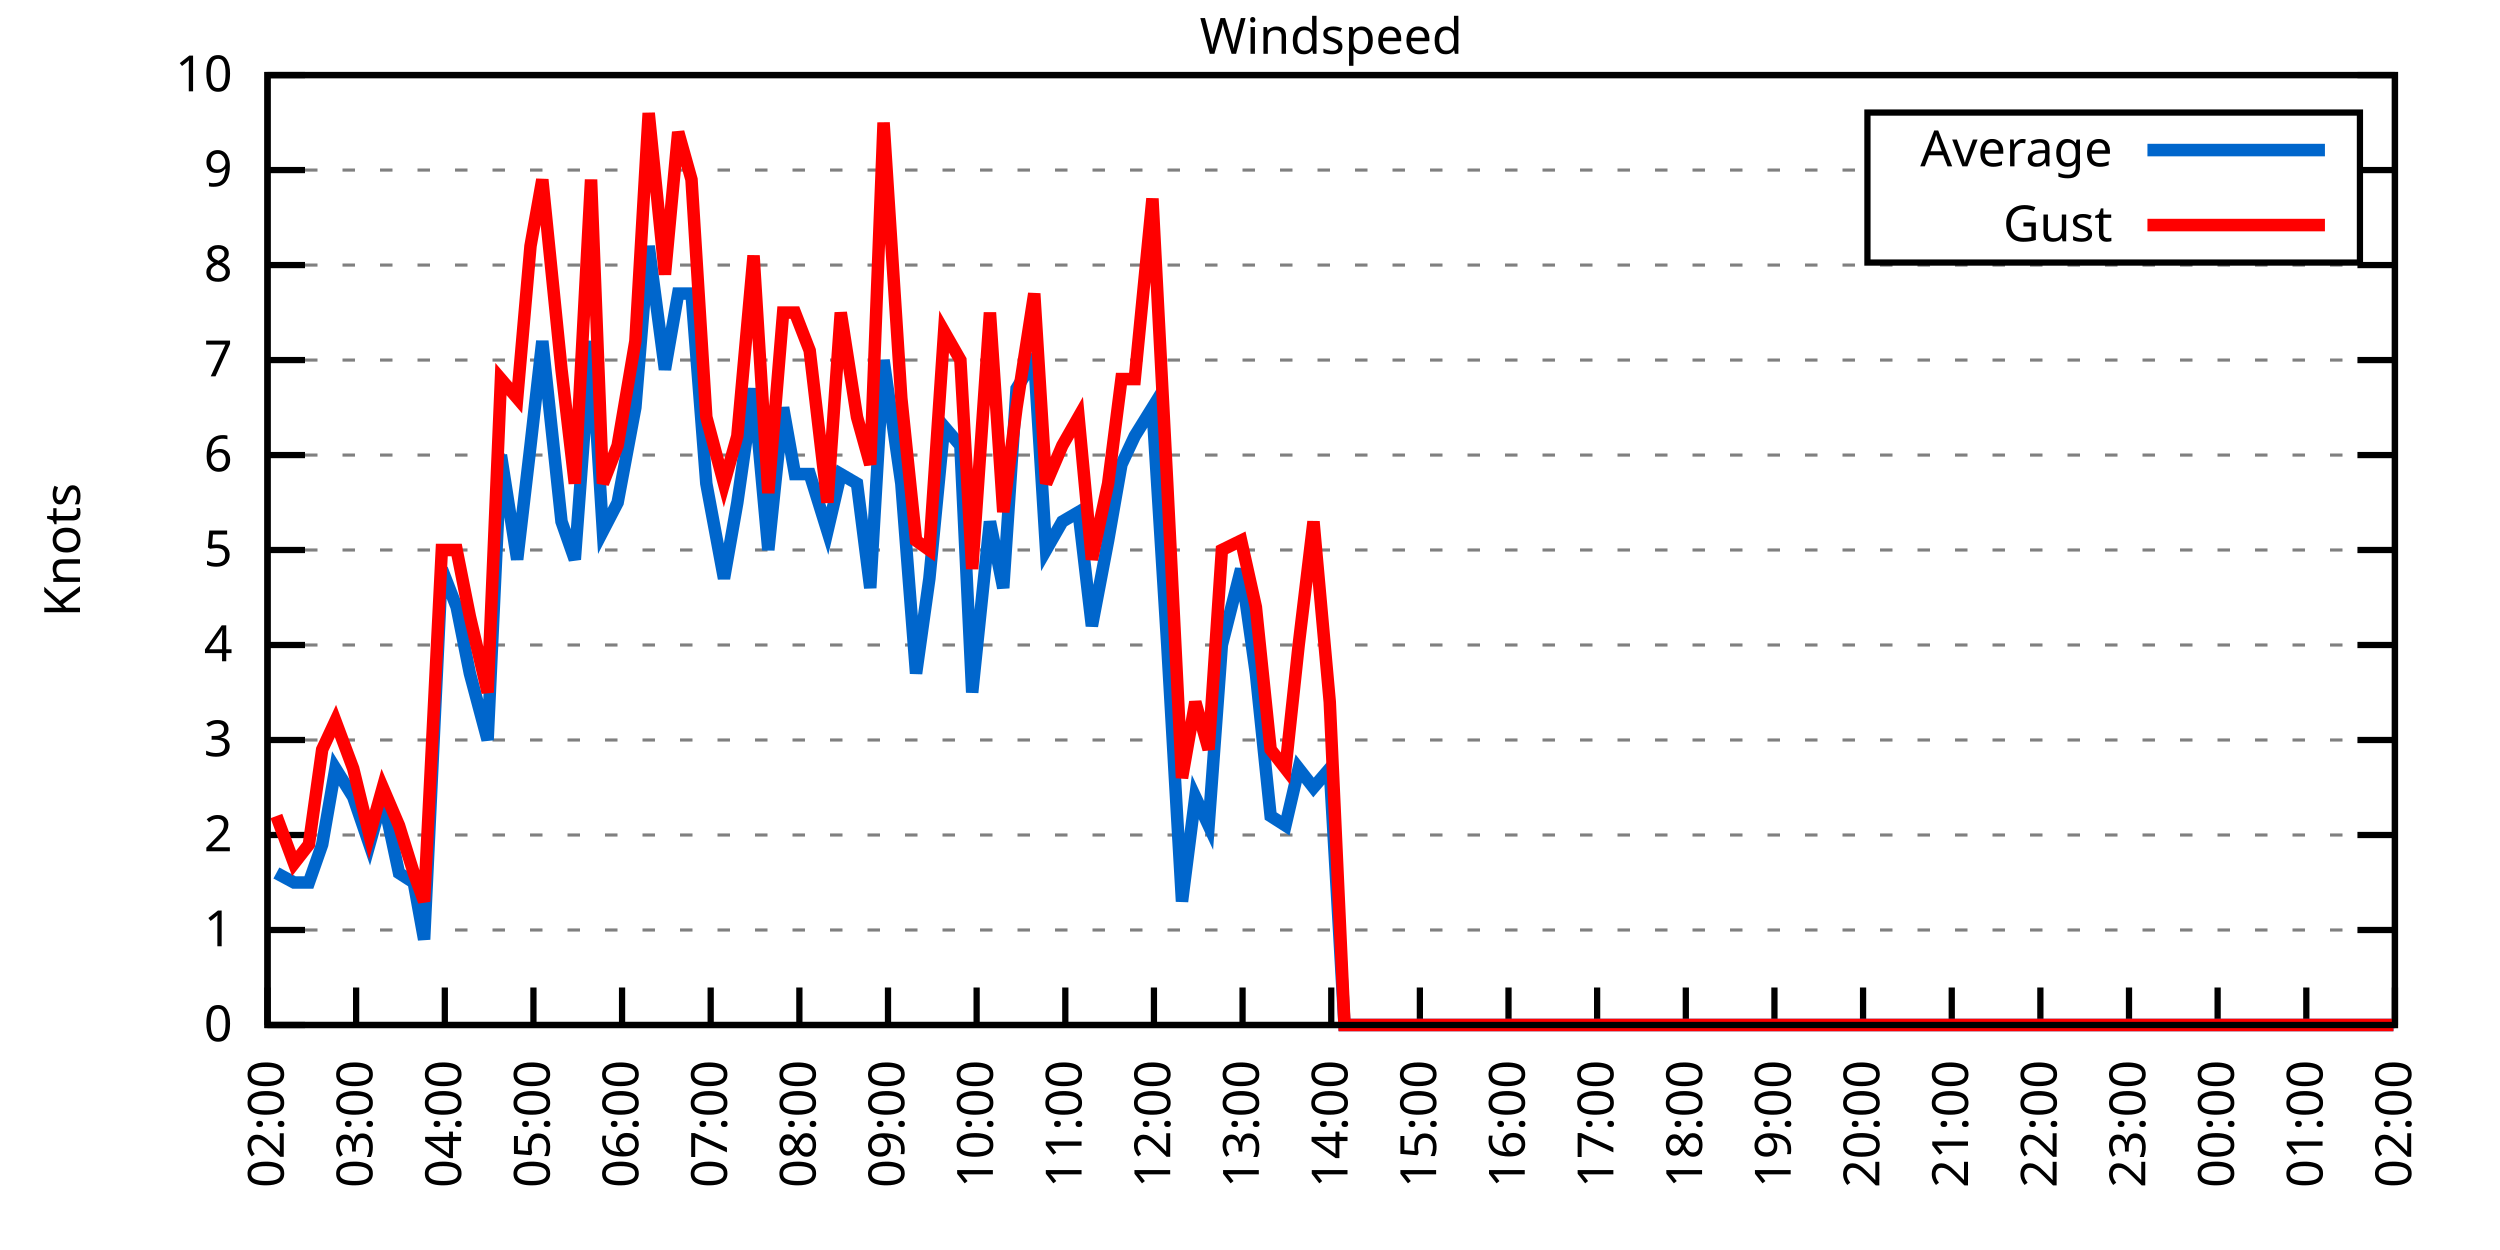
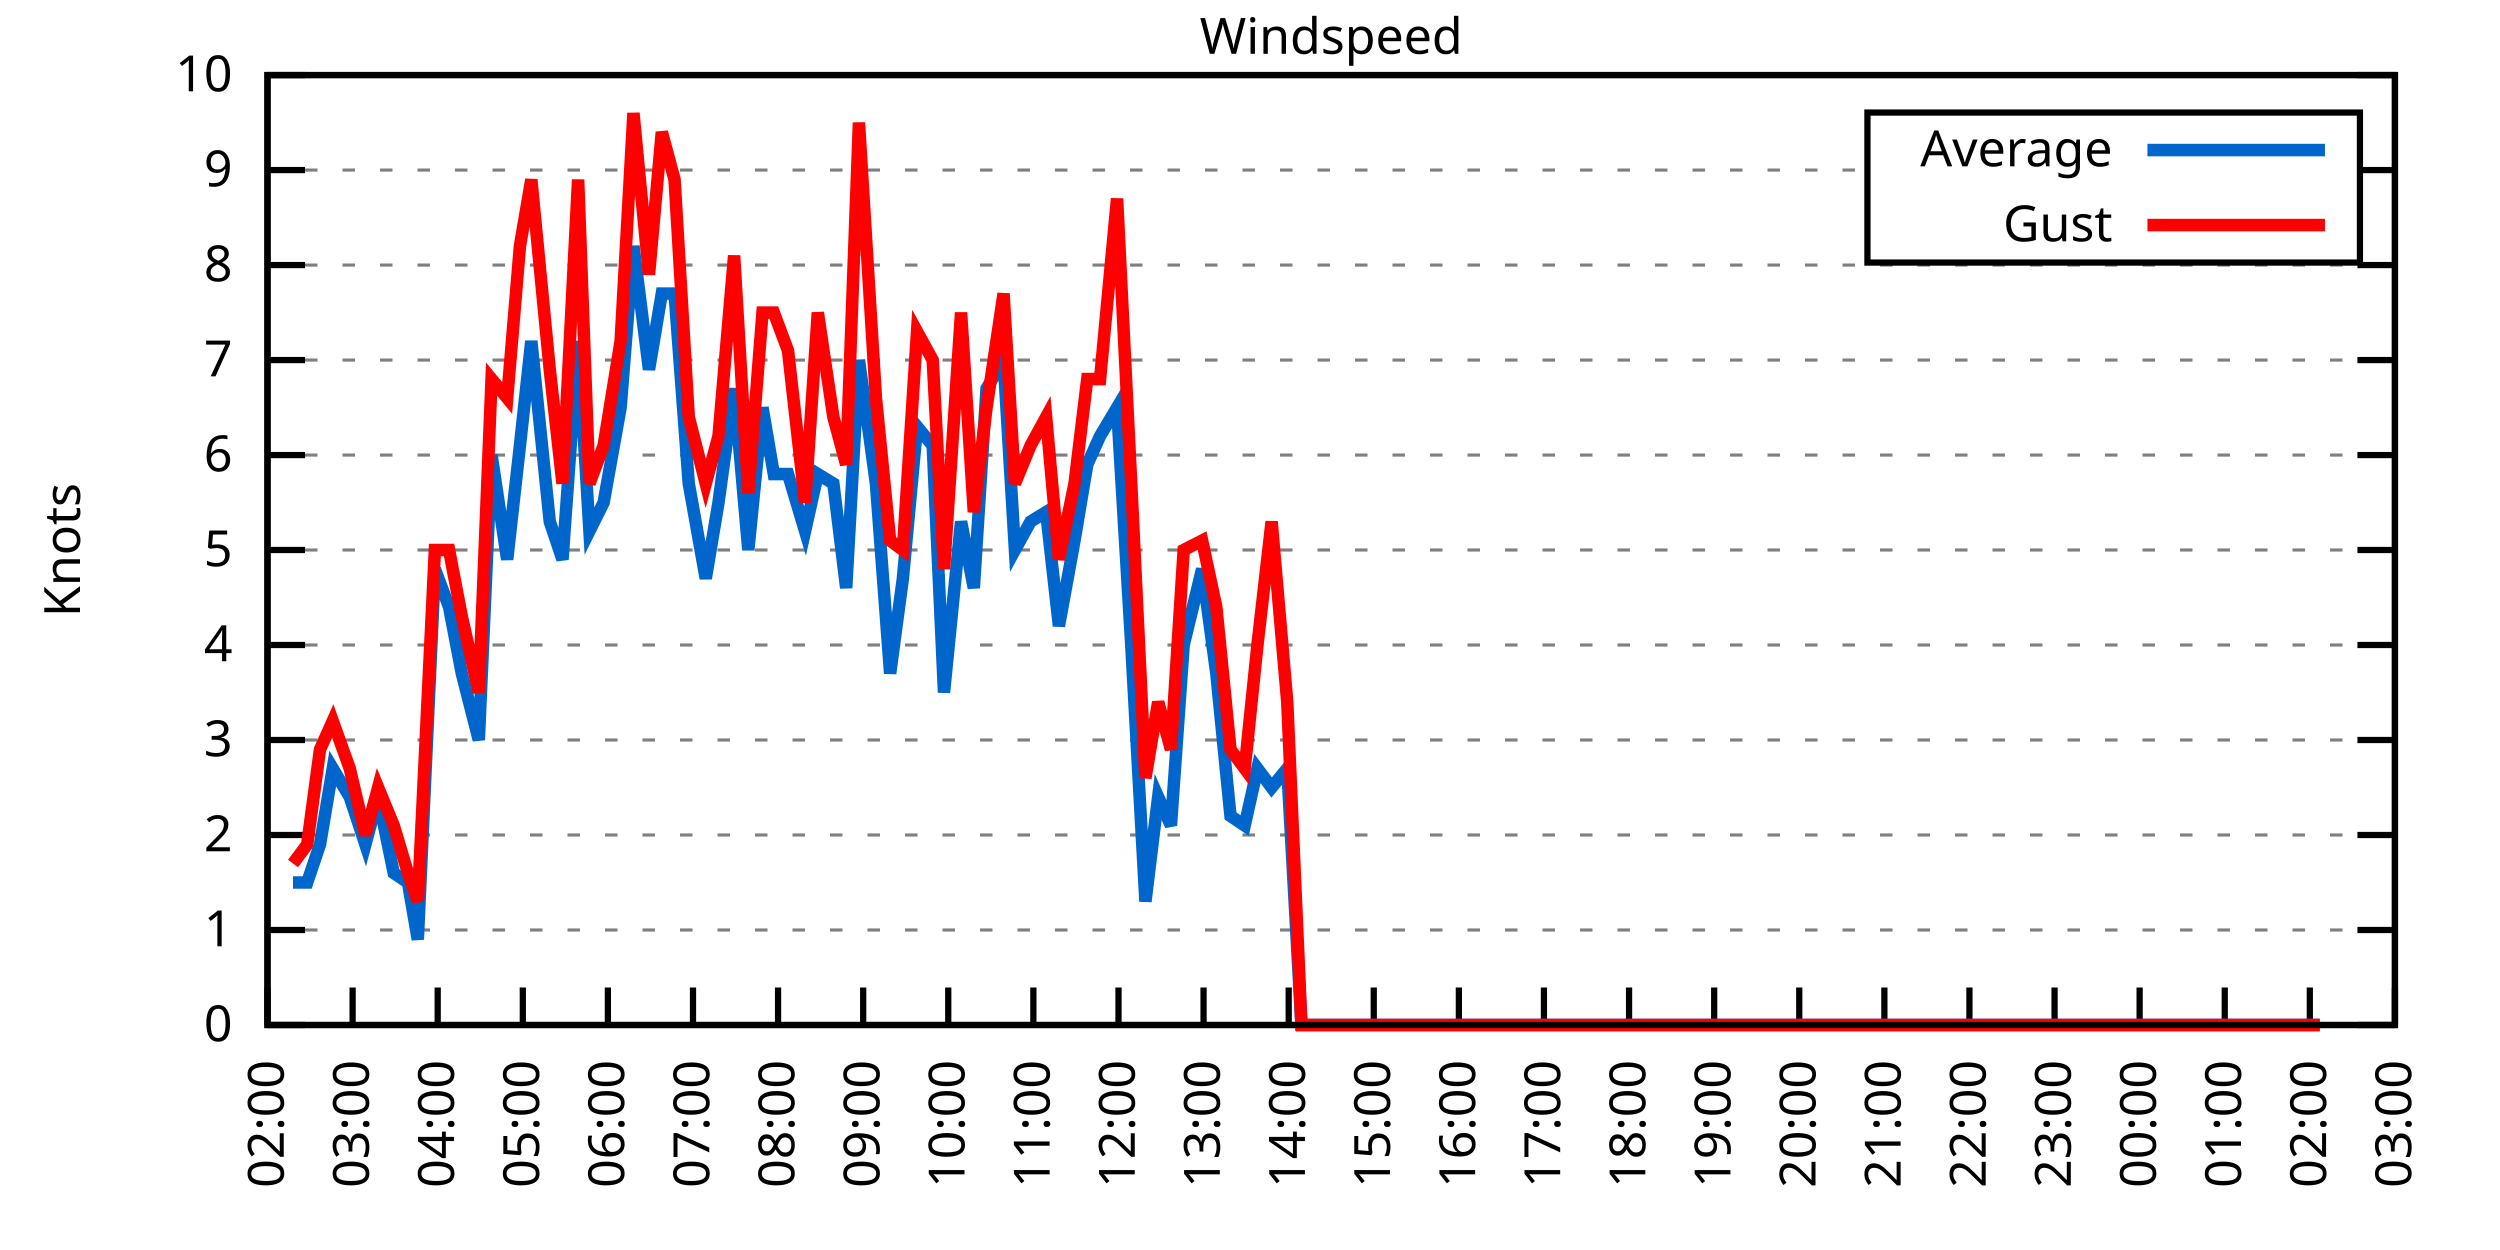
<svg xmlns="http://www.w3.org/2000/svg" xmlns:xlink="http://www.w3.org/1999/xlink" width="400" height="200" viewBox="0 0 400 200">
  <g id="gnuplot_canvas">
    <rect x="0" y="0" width="400" height="200" fill="none" />
    <defs>
      <circle id="gpDot" r="0.5" stroke-width="0.5" stroke="currentColor" />
      <path id="gpPt0" stroke-width="0.333" stroke="currentColor" d="M-1,0 h2 M0,-1 v2" />
      <path id="gpPt1" stroke-width="0.333" stroke="currentColor" d="M-1,-1 L1,1 M1,-1 L-1,1" />
      <path id="gpPt2" stroke-width="0.333" stroke="currentColor" d="M-1,0 L1,0 M0,-1 L0,1 M-1,-1 L1,1 M-1,1 L1,-1" />
      <rect id="gpPt3" stroke-width="0.333" stroke="currentColor" x="-1" y="-1" width="2" height="2" />
      <rect id="gpPt4" stroke-width="0.333" stroke="currentColor" fill="currentColor" x="-1" y="-1" width="2" height="2" />
      <circle id="gpPt5" stroke-width="0.333" stroke="currentColor" cx="0" cy="0" r="1" />
      <use xlink:href="#gpPt5" id="gpPt6" fill="currentColor" stroke="none" />
      <path id="gpPt7" stroke-width="0.333" stroke="currentColor" d="M0,-1.33 L-1.33,0.67 L1.33,0.67 z" />
      <use xlink:href="#gpPt7" id="gpPt8" fill="currentColor" stroke="none" />
      <use xlink:href="#gpPt7" id="gpPt9" stroke="currentColor" transform="rotate(180)" />
      <use xlink:href="#gpPt9" id="gpPt10" fill="currentColor" stroke="none" />
      <use xlink:href="#gpPt3" id="gpPt11" stroke="currentColor" transform="rotate(45)" />
      <use xlink:href="#gpPt11" id="gpPt12" fill="currentColor" stroke="none" />
      <path id="gpPt13" stroke-width="0.333" stroke="currentColor" d="M0,1.330 L1.265,0.411 L0.782,-1.067 L-0.782,-1.076 L-1.265,0.411 z" />
      <use xlink:href="#gpPt13" id="gpPt14" fill="currentColor" stroke="none" />
      <filter id="textbox" filterUnits="objectBoundingBox" x="0" y="0" height="1" width="1">
        <feFlood flood-color="white" flood-opacity="1" result="bgnd" />
        <feComposite in="SourceGraphic" in2="bgnd" operator="atop" />
      </filter>
      <filter id="greybox" filterUnits="objectBoundingBox" x="0" y="0" height="1" width="1">
        <feFlood flood-color="lightgrey" flood-opacity="1" result="grey" />
        <feComposite in="SourceGraphic" in2="grey" operator="atop" />
      </filter>
    </defs>
    <g fill="none" color="white" stroke="currentColor" stroke-width="1.00" stroke-linecap="butt" stroke-linejoin="miter">
</g>
    <g fill="none" color="black" stroke="currentColor" stroke-width="1.00" stroke-linecap="butt" stroke-linejoin="miter">
      <g stroke="none" shape-rendering="crispEdges">
        <polygon fill="rgb(255, 255, 255)" points="42.80,164.00 383.18,164.00 383.18,12.02 42.80,12.02 " />
      </g>
    </g>
    <g fill="none" color="black" stroke="currentColor" stroke-width="1.00" stroke-linecap="butt" stroke-linejoin="miter">
</g>
    <g fill="none" color="black" stroke="black" stroke-width="0.50" stroke-linecap="butt" stroke-linejoin="miter">
</g>
    <g fill="none" color="gray" stroke="currentColor" stroke-width="0.50" stroke-linecap="butt" stroke-linejoin="miter">
      <path stroke="gray" stroke-dasharray="2,4" class="gridline" d="M42.80,164.00 L383.19,164.00  " />
    </g>
    <g fill="none" color="gray" stroke="gray" stroke-width="1.00" stroke-linecap="butt" stroke-linejoin="miter">
</g>
    <g fill="none" color="black" stroke="currentColor" stroke-width="1.00" stroke-linecap="butt" stroke-linejoin="miter">
      <path stroke="black" d="M42.80,164.00 L48.80,164.00 M383.19,164.00 L377.19,164.00  " />
      <g transform="translate(37.20,166.60)" stroke="none" fill="black" font-family="Sans" font-size="8.00" text-anchor="end">
        <text>
          <tspan font-family="Sans"> 0</tspan>
        </text>
      </g>
    </g>
    <g fill="none" color="black" stroke="currentColor" stroke-width="1.00" stroke-linecap="butt" stroke-linejoin="miter">
</g>
    <g fill="none" color="black" stroke="black" stroke-width="0.50" stroke-linecap="butt" stroke-linejoin="miter">
</g>
    <g fill="none" color="gray" stroke="currentColor" stroke-width="0.50" stroke-linecap="butt" stroke-linejoin="miter">
      <path stroke="gray" stroke-dasharray="2,4" class="gridline" d="M42.80,148.80 L383.19,148.80  " />
    </g>
    <g fill="none" color="gray" stroke="gray" stroke-width="1.00" stroke-linecap="butt" stroke-linejoin="miter">
</g>
    <g fill="none" color="black" stroke="currentColor" stroke-width="1.00" stroke-linecap="butt" stroke-linejoin="miter">
      <path stroke="black" d="M42.80,148.80 L48.80,148.80 M383.19,148.80 L377.19,148.80  " />
      <g transform="translate(37.20,151.40)" stroke="none" fill="black" font-family="Sans" font-size="8.00" text-anchor="end">
        <text>
          <tspan font-family="Sans"> 1</tspan>
        </text>
      </g>
    </g>
    <g fill="none" color="black" stroke="currentColor" stroke-width="1.00" stroke-linecap="butt" stroke-linejoin="miter">
</g>
    <g fill="none" color="black" stroke="black" stroke-width="0.50" stroke-linecap="butt" stroke-linejoin="miter">
</g>
    <g fill="none" color="gray" stroke="currentColor" stroke-width="0.50" stroke-linecap="butt" stroke-linejoin="miter">
      <path stroke="gray" stroke-dasharray="2,4" class="gridline" d="M42.80,133.60 L383.19,133.60  " />
    </g>
    <g fill="none" color="gray" stroke="gray" stroke-width="1.00" stroke-linecap="butt" stroke-linejoin="miter">
</g>
    <g fill="none" color="black" stroke="currentColor" stroke-width="1.00" stroke-linecap="butt" stroke-linejoin="miter">
      <path stroke="black" d="M42.80,133.60 L48.80,133.60 M383.19,133.60 L377.19,133.60  " />
      <g transform="translate(37.20,136.20)" stroke="none" fill="black" font-family="Sans" font-size="8.00" text-anchor="end">
        <text>
          <tspan font-family="Sans"> 2</tspan>
        </text>
      </g>
    </g>
    <g fill="none" color="black" stroke="currentColor" stroke-width="1.00" stroke-linecap="butt" stroke-linejoin="miter">
</g>
    <g fill="none" color="black" stroke="black" stroke-width="0.50" stroke-linecap="butt" stroke-linejoin="miter">
</g>
    <g fill="none" color="gray" stroke="currentColor" stroke-width="0.50" stroke-linecap="butt" stroke-linejoin="miter">
      <path stroke="gray" stroke-dasharray="2,4" class="gridline" d="M42.80,118.40 L383.19,118.40  " />
    </g>
    <g fill="none" color="gray" stroke="gray" stroke-width="1.00" stroke-linecap="butt" stroke-linejoin="miter">
</g>
    <g fill="none" color="black" stroke="currentColor" stroke-width="1.00" stroke-linecap="butt" stroke-linejoin="miter">
      <path stroke="black" d="M42.80,118.40 L48.80,118.40 M383.19,118.40 L377.19,118.40  " />
      <g transform="translate(37.20,121.00)" stroke="none" fill="black" font-family="Sans" font-size="8.00" text-anchor="end">
        <text>
          <tspan font-family="Sans"> 3</tspan>
        </text>
      </g>
    </g>
    <g fill="none" color="black" stroke="currentColor" stroke-width="1.00" stroke-linecap="butt" stroke-linejoin="miter">
</g>
    <g fill="none" color="black" stroke="black" stroke-width="0.50" stroke-linecap="butt" stroke-linejoin="miter">
</g>
    <g fill="none" color="gray" stroke="currentColor" stroke-width="0.50" stroke-linecap="butt" stroke-linejoin="miter">
      <path stroke="gray" stroke-dasharray="2,4" class="gridline" d="M42.80,103.20 L383.19,103.20  " />
    </g>
    <g fill="none" color="gray" stroke="gray" stroke-width="1.00" stroke-linecap="butt" stroke-linejoin="miter">
</g>
    <g fill="none" color="black" stroke="currentColor" stroke-width="1.00" stroke-linecap="butt" stroke-linejoin="miter">
      <path stroke="black" d="M42.80,103.20 L48.80,103.20 M383.19,103.20 L377.19,103.20  " />
      <g transform="translate(37.20,105.80)" stroke="none" fill="black" font-family="Sans" font-size="8.00" text-anchor="end">
        <text>
          <tspan font-family="Sans"> 4</tspan>
        </text>
      </g>
    </g>
    <g fill="none" color="black" stroke="currentColor" stroke-width="1.00" stroke-linecap="butt" stroke-linejoin="miter">
</g>
    <g fill="none" color="black" stroke="black" stroke-width="0.50" stroke-linecap="butt" stroke-linejoin="miter">
</g>
    <g fill="none" color="gray" stroke="currentColor" stroke-width="0.50" stroke-linecap="butt" stroke-linejoin="miter">
      <path stroke="gray" stroke-dasharray="2,4" class="gridline" d="M42.80,88.00 L383.19,88.00  " />
    </g>
    <g fill="none" color="gray" stroke="gray" stroke-width="1.00" stroke-linecap="butt" stroke-linejoin="miter">
</g>
    <g fill="none" color="black" stroke="currentColor" stroke-width="1.00" stroke-linecap="butt" stroke-linejoin="miter">
      <path stroke="black" d="M42.80,88.00 L48.80,88.00 M383.19,88.00 L377.19,88.00  " />
      <g transform="translate(37.20,90.60)" stroke="none" fill="black" font-family="Sans" font-size="8.00" text-anchor="end">
        <text>
          <tspan font-family="Sans"> 5</tspan>
        </text>
      </g>
    </g>
    <g fill="none" color="black" stroke="currentColor" stroke-width="1.00" stroke-linecap="butt" stroke-linejoin="miter">
</g>
    <g fill="none" color="black" stroke="black" stroke-width="0.50" stroke-linecap="butt" stroke-linejoin="miter">
</g>
    <g fill="none" color="gray" stroke="currentColor" stroke-width="0.50" stroke-linecap="butt" stroke-linejoin="miter">
      <path stroke="gray" stroke-dasharray="2,4" class="gridline" d="M42.80,72.81 L383.19,72.81  " />
    </g>
    <g fill="none" color="gray" stroke="gray" stroke-width="1.00" stroke-linecap="butt" stroke-linejoin="miter">
</g>
    <g fill="none" color="black" stroke="currentColor" stroke-width="1.00" stroke-linecap="butt" stroke-linejoin="miter">
      <path stroke="black" d="M42.80,72.81 L48.80,72.81 M383.19,72.81 L377.19,72.81  " />
      <g transform="translate(37.20,75.41)" stroke="none" fill="black" font-family="Sans" font-size="8.00" text-anchor="end">
        <text>
          <tspan font-family="Sans"> 6</tspan>
        </text>
      </g>
    </g>
    <g fill="none" color="black" stroke="currentColor" stroke-width="1.00" stroke-linecap="butt" stroke-linejoin="miter">
</g>
    <g fill="none" color="black" stroke="black" stroke-width="0.50" stroke-linecap="butt" stroke-linejoin="miter">
</g>
    <g fill="none" color="gray" stroke="currentColor" stroke-width="0.50" stroke-linecap="butt" stroke-linejoin="miter">
      <path stroke="gray" stroke-dasharray="2,4" class="gridline" d="M42.80,57.61 L383.19,57.61  " />
    </g>
    <g fill="none" color="gray" stroke="gray" stroke-width="1.00" stroke-linecap="butt" stroke-linejoin="miter">
</g>
    <g fill="none" color="black" stroke="currentColor" stroke-width="1.00" stroke-linecap="butt" stroke-linejoin="miter">
      <path stroke="black" d="M42.80,57.61 L48.80,57.61 M383.19,57.61 L377.19,57.61  " />
      <g transform="translate(37.20,60.21)" stroke="none" fill="black" font-family="Sans" font-size="8.00" text-anchor="end">
        <text>
          <tspan font-family="Sans"> 7</tspan>
        </text>
      </g>
    </g>
    <g fill="none" color="black" stroke="currentColor" stroke-width="1.00" stroke-linecap="butt" stroke-linejoin="miter">
</g>
    <g fill="none" color="black" stroke="black" stroke-width="0.50" stroke-linecap="butt" stroke-linejoin="miter">
</g>
    <g fill="none" color="gray" stroke="currentColor" stroke-width="0.50" stroke-linecap="butt" stroke-linejoin="miter">
      <path stroke="gray" stroke-dasharray="2,4" class="gridline" d="M42.80,42.41 L383.19,42.41  " />
    </g>
    <g fill="none" color="gray" stroke="gray" stroke-width="1.00" stroke-linecap="butt" stroke-linejoin="miter">
</g>
    <g fill="none" color="black" stroke="currentColor" stroke-width="1.00" stroke-linecap="butt" stroke-linejoin="miter">
      <path stroke="black" d="M42.80,42.41 L48.80,42.41 M383.19,42.41 L377.19,42.41  " />
      <g transform="translate(37.20,45.01)" stroke="none" fill="black" font-family="Sans" font-size="8.00" text-anchor="end">
        <text>
          <tspan font-family="Sans"> 8</tspan>
        </text>
      </g>
    </g>
    <g fill="none" color="black" stroke="currentColor" stroke-width="1.00" stroke-linecap="butt" stroke-linejoin="miter">
</g>
    <g fill="none" color="black" stroke="black" stroke-width="0.50" stroke-linecap="butt" stroke-linejoin="miter">
</g>
    <g fill="none" color="gray" stroke="currentColor" stroke-width="0.50" stroke-linecap="butt" stroke-linejoin="miter">
      <path stroke="gray" stroke-dasharray="2,4" class="gridline" d="M42.80,27.21 L298.79,27.21 M377.59,27.21 L383.19,27.21  " />
    </g>
    <g fill="none" color="gray" stroke="gray" stroke-width="1.00" stroke-linecap="butt" stroke-linejoin="miter">
</g>
    <g fill="none" color="black" stroke="currentColor" stroke-width="1.00" stroke-linecap="butt" stroke-linejoin="miter">
      <path stroke="black" d="M42.80,27.21 L48.80,27.21 M383.19,27.21 L377.19,27.21  " />
      <g transform="translate(37.20,29.81)" stroke="none" fill="black" font-family="Sans" font-size="8.00" text-anchor="end">
        <text>
          <tspan font-family="Sans"> 9</tspan>
        </text>
      </g>
    </g>
    <g fill="none" color="black" stroke="currentColor" stroke-width="1.00" stroke-linecap="butt" stroke-linejoin="miter">
</g>
    <g fill="none" color="black" stroke="black" stroke-width="0.50" stroke-linecap="butt" stroke-linejoin="miter">
</g>
    <g fill="none" color="gray" stroke="currentColor" stroke-width="0.50" stroke-linecap="butt" stroke-linejoin="miter">
      <path stroke="gray" stroke-dasharray="2,4" class="gridline" d="M42.80,12.01 L383.19,12.01  " />
    </g>
    <g fill="none" color="gray" stroke="gray" stroke-width="1.00" stroke-linecap="butt" stroke-linejoin="miter">
</g>
    <g fill="none" color="black" stroke="currentColor" stroke-width="1.00" stroke-linecap="butt" stroke-linejoin="miter">
      <path stroke="black" d="M42.80,12.01 L48.80,12.01 M383.19,12.01 L377.19,12.01  " />
      <g transform="translate(37.20,14.61)" stroke="none" fill="black" font-family="Sans" font-size="8.00" text-anchor="end">
        <text>
          <tspan font-family="Sans"> 10</tspan>
        </text>
      </g>
    </g>
    <g fill="none" color="black" stroke="currentColor" stroke-width="1.00" stroke-linecap="butt" stroke-linejoin="miter">
      <path stroke="black" d="M42.80,164.00 L42.80,158.00  " />
      <g transform="translate(45.40,169.60) rotate(270.00)" stroke="none" fill="black" font-family="Sans" font-size="8.00" text-anchor="end">
        <text>
          <tspan font-family="Sans">02:00</tspan>
        </text>
      </g>
    </g>
    <g fill="none" color="black" stroke="currentColor" stroke-width="1.00" stroke-linecap="butt" stroke-linejoin="miter">
-       <path stroke="black" d="M56.98,164.00 L56.98,158.00  " />
-       <g transform="translate(59.58,169.60) rotate(270.00)" stroke="none" fill="black" font-family="Sans" font-size="8.00" text-anchor="end">
+       <path stroke="black" d="M56.42,164.00 L56.42,158.00  " />
+       <g transform="translate(59.02,169.60) rotate(270.00)" stroke="none" fill="black" font-family="Sans" font-size="8.00" text-anchor="end">
        <text>
          <tspan font-family="Sans">03:00</tspan>
        </text>
      </g>
    </g>
    <g fill="none" color="black" stroke="currentColor" stroke-width="1.00" stroke-linecap="butt" stroke-linejoin="miter">
-       <path stroke="black" d="M71.17,164.00 L71.17,158.00  " />
-       <g transform="translate(73.77,169.60) rotate(270.00)" stroke="none" fill="black" font-family="Sans" font-size="8.00" text-anchor="end">
+       <path stroke="black" d="M70.03,164.00 L70.03,158.00  " />
+       <g transform="translate(72.63,169.60) rotate(270.00)" stroke="none" fill="black" font-family="Sans" font-size="8.00" text-anchor="end">
        <text>
          <tspan font-family="Sans">04:00</tspan>
        </text>
      </g>
    </g>
    <g fill="none" color="black" stroke="currentColor" stroke-width="1.00" stroke-linecap="butt" stroke-linejoin="miter">
-       <path stroke="black" d="M85.35,164.00 L85.35,158.00  " />
-       <g transform="translate(87.95,169.60) rotate(270.00)" stroke="none" fill="black" font-family="Sans" font-size="8.00" text-anchor="end">
+       <path stroke="black" d="M83.65,164.00 L83.65,158.00  " />
+       <g transform="translate(86.25,169.60) rotate(270.00)" stroke="none" fill="black" font-family="Sans" font-size="8.00" text-anchor="end">
        <text>
          <tspan font-family="Sans">05:00</tspan>
        </text>
      </g>
    </g>
    <g fill="none" color="black" stroke="currentColor" stroke-width="1.00" stroke-linecap="butt" stroke-linejoin="miter">
-       <path stroke="black" d="M99.53,164.00 L99.53,158.00  " />
-       <g transform="translate(102.13,169.60) rotate(270.00)" stroke="none" fill="black" font-family="Sans" font-size="8.00" text-anchor="end">
+       <path stroke="black" d="M97.26,164.00 L97.26,158.00  " />
+       <g transform="translate(99.86,169.60) rotate(270.00)" stroke="none" fill="black" font-family="Sans" font-size="8.00" text-anchor="end">
        <text>
          <tspan font-family="Sans">06:00</tspan>
        </text>
      </g>
    </g>
    <g fill="none" color="black" stroke="currentColor" stroke-width="1.00" stroke-linecap="butt" stroke-linejoin="miter">
-       <path stroke="black" d="M113.71,164.00 L113.71,158.00  " />
-       <g transform="translate(116.31,169.60) rotate(270.00)" stroke="none" fill="black" font-family="Sans" font-size="8.00" text-anchor="end">
+       <path stroke="black" d="M110.88,164.00 L110.88,158.00  " />
+       <g transform="translate(113.48,169.60) rotate(270.00)" stroke="none" fill="black" font-family="Sans" font-size="8.00" text-anchor="end">
        <text>
          <tspan font-family="Sans">07:00</tspan>
        </text>
      </g>
    </g>
    <g fill="none" color="black" stroke="currentColor" stroke-width="1.00" stroke-linecap="butt" stroke-linejoin="miter">
-       <path stroke="black" d="M127.90,164.00 L127.90,158.00  " />
-       <g transform="translate(130.50,169.60) rotate(270.00)" stroke="none" fill="black" font-family="Sans" font-size="8.00" text-anchor="end">
+       <path stroke="black" d="M124.49,164.00 L124.49,158.00  " />
+       <g transform="translate(127.09,169.60) rotate(270.00)" stroke="none" fill="black" font-family="Sans" font-size="8.00" text-anchor="end">
        <text>
          <tspan font-family="Sans">08:00</tspan>
        </text>
      </g>
    </g>
    <g fill="none" color="black" stroke="currentColor" stroke-width="1.00" stroke-linecap="butt" stroke-linejoin="miter">
-       <path stroke="black" d="M142.08,164.00 L142.08,158.00  " />
-       <g transform="translate(144.68,169.60) rotate(270.00)" stroke="none" fill="black" font-family="Sans" font-size="8.00" text-anchor="end">
+       <path stroke="black" d="M138.11,164.00 L138.11,158.00  " />
+       <g transform="translate(140.71,169.60) rotate(270.00)" stroke="none" fill="black" font-family="Sans" font-size="8.00" text-anchor="end">
        <text>
          <tspan font-family="Sans">09:00</tspan>
        </text>
      </g>
    </g>
    <g fill="none" color="black" stroke="currentColor" stroke-width="1.00" stroke-linecap="butt" stroke-linejoin="miter">
-       <path stroke="black" d="M156.26,164.00 L156.26,158.00  " />
-       <g transform="translate(158.86,169.60) rotate(270.00)" stroke="none" fill="black" font-family="Sans" font-size="8.00" text-anchor="end">
+       <path stroke="black" d="M151.72,164.00 L151.72,158.00  " />
+       <g transform="translate(154.32,169.60) rotate(270.00)" stroke="none" fill="black" font-family="Sans" font-size="8.00" text-anchor="end">
        <text>
          <tspan font-family="Sans">10:00</tspan>
        </text>
      </g>
    </g>
    <g fill="none" color="black" stroke="currentColor" stroke-width="1.00" stroke-linecap="butt" stroke-linejoin="miter">
-       <path stroke="black" d="M170.45,164.00 L170.45,158.00  " />
-       <g transform="translate(173.05,169.60) rotate(270.00)" stroke="none" fill="black" font-family="Sans" font-size="8.00" text-anchor="end">
+       <path stroke="black" d="M165.34,164.00 L165.34,158.00  " />
+       <g transform="translate(167.94,169.60) rotate(270.00)" stroke="none" fill="black" font-family="Sans" font-size="8.00" text-anchor="end">
        <text>
          <tspan font-family="Sans">11:00</tspan>
        </text>
      </g>
    </g>
    <g fill="none" color="black" stroke="currentColor" stroke-width="1.00" stroke-linecap="butt" stroke-linejoin="miter">
-       <path stroke="black" d="M184.63,164.00 L184.63,158.00  " />
-       <g transform="translate(187.23,169.60) rotate(270.00)" stroke="none" fill="black" font-family="Sans" font-size="8.00" text-anchor="end">
+       <path stroke="black" d="M178.96,164.00 L178.96,158.00  " />
+       <g transform="translate(181.56,169.60) rotate(270.00)" stroke="none" fill="black" font-family="Sans" font-size="8.00" text-anchor="end">
        <text>
          <tspan font-family="Sans">12:00</tspan>
        </text>
      </g>
    </g>
    <g fill="none" color="black" stroke="currentColor" stroke-width="1.00" stroke-linecap="butt" stroke-linejoin="miter">
-       <path stroke="black" d="M198.81,164.00 L198.81,158.00  " />
-       <g transform="translate(201.41,169.60) rotate(270.00)" stroke="none" fill="black" font-family="Sans" font-size="8.00" text-anchor="end">
+       <path stroke="black" d="M192.57,164.00 L192.57,158.00  " />
+       <g transform="translate(195.17,169.60) rotate(270.00)" stroke="none" fill="black" font-family="Sans" font-size="8.00" text-anchor="end">
        <text>
          <tspan font-family="Sans">13:00</tspan>
        </text>
      </g>
    </g>
    <g fill="none" color="black" stroke="currentColor" stroke-width="1.00" stroke-linecap="butt" stroke-linejoin="miter">
-       <path stroke="black" d="M213.00,164.00 L213.00,158.00  " />
-       <g transform="translate(215.60,169.60) rotate(270.00)" stroke="none" fill="black" font-family="Sans" font-size="8.00" text-anchor="end">
+       <path stroke="black" d="M206.19,164.00 L206.19,158.00  " />
+       <g transform="translate(208.79,169.60) rotate(270.00)" stroke="none" fill="black" font-family="Sans" font-size="8.00" text-anchor="end">
        <text>
          <tspan font-family="Sans">14:00</tspan>
        </text>
      </g>
    </g>
    <g fill="none" color="black" stroke="currentColor" stroke-width="1.00" stroke-linecap="butt" stroke-linejoin="miter">
-       <path stroke="black" d="M227.18,164.00 L227.18,158.00  " />
-       <g transform="translate(229.78,169.60) rotate(270.00)" stroke="none" fill="black" font-family="Sans" font-size="8.00" text-anchor="end">
+       <path stroke="black" d="M219.80,164.00 L219.80,158.00  " />
+       <g transform="translate(222.40,169.60) rotate(270.00)" stroke="none" fill="black" font-family="Sans" font-size="8.00" text-anchor="end">
        <text>
          <tspan font-family="Sans">15:00</tspan>
        </text>
      </g>
    </g>
    <g fill="none" color="black" stroke="currentColor" stroke-width="1.00" stroke-linecap="butt" stroke-linejoin="miter">
-       <path stroke="black" d="M241.36,164.00 L241.36,158.00  " />
-       <g transform="translate(243.96,169.60) rotate(270.00)" stroke="none" fill="black" font-family="Sans" font-size="8.00" text-anchor="end">
+       <path stroke="black" d="M233.42,164.00 L233.42,158.00  " />
+       <g transform="translate(236.02,169.60) rotate(270.00)" stroke="none" fill="black" font-family="Sans" font-size="8.00" text-anchor="end">
        <text>
          <tspan font-family="Sans">16:00</tspan>
        </text>
      </g>
    </g>
    <g fill="none" color="black" stroke="currentColor" stroke-width="1.00" stroke-linecap="butt" stroke-linejoin="miter">
-       <path stroke="black" d="M255.54,164.00 L255.54,158.00  " />
-       <g transform="translate(258.14,169.60) rotate(270.00)" stroke="none" fill="black" font-family="Sans" font-size="8.00" text-anchor="end">
+       <path stroke="black" d="M247.03,164.00 L247.03,158.00  " />
+       <g transform="translate(249.63,169.60) rotate(270.00)" stroke="none" fill="black" font-family="Sans" font-size="8.00" text-anchor="end">
        <text>
          <tspan font-family="Sans">17:00</tspan>
        </text>
      </g>
    </g>
    <g fill="none" color="black" stroke="currentColor" stroke-width="1.00" stroke-linecap="butt" stroke-linejoin="miter">
-       <path stroke="black" d="M269.73,164.00 L269.73,158.00  " />
-       <g transform="translate(272.33,169.60) rotate(270.00)" stroke="none" fill="black" font-family="Sans" font-size="8.00" text-anchor="end">
+       <path stroke="black" d="M260.65,164.00 L260.65,158.00  " />
+       <g transform="translate(263.25,169.60) rotate(270.00)" stroke="none" fill="black" font-family="Sans" font-size="8.00" text-anchor="end">
        <text>
          <tspan font-family="Sans">18:00</tspan>
        </text>
      </g>
    </g>
    <g fill="none" color="black" stroke="currentColor" stroke-width="1.00" stroke-linecap="butt" stroke-linejoin="miter">
-       <path stroke="black" d="M283.91,164.00 L283.91,158.00  " />
-       <g transform="translate(286.51,169.60) rotate(270.00)" stroke="none" fill="black" font-family="Sans" font-size="8.00" text-anchor="end">
+       <path stroke="black" d="M274.27,164.00 L274.27,158.00  " />
+       <g transform="translate(276.87,169.60) rotate(270.00)" stroke="none" fill="black" font-family="Sans" font-size="8.00" text-anchor="end">
        <text>
          <tspan font-family="Sans">19:00</tspan>
        </text>
      </g>
    </g>
    <g fill="none" color="black" stroke="currentColor" stroke-width="1.00" stroke-linecap="butt" stroke-linejoin="miter">
-       <path stroke="black" d="M298.09,164.00 L298.09,158.00  " />
-       <g transform="translate(300.69,169.60) rotate(270.00)" stroke="none" fill="black" font-family="Sans" font-size="8.00" text-anchor="end">
+       <path stroke="black" d="M287.88,164.00 L287.88,158.00  " />
+       <g transform="translate(290.48,169.60) rotate(270.00)" stroke="none" fill="black" font-family="Sans" font-size="8.00" text-anchor="end">
        <text>
          <tspan font-family="Sans">20:00</tspan>
        </text>
      </g>
    </g>
    <g fill="none" color="black" stroke="currentColor" stroke-width="1.00" stroke-linecap="butt" stroke-linejoin="miter">
-       <path stroke="black" d="M312.28,164.00 L312.28,158.00  " />
-       <g transform="translate(314.88,169.60) rotate(270.00)" stroke="none" fill="black" font-family="Sans" font-size="8.00" text-anchor="end">
+       <path stroke="black" d="M301.50,164.00 L301.50,158.00  " />
+       <g transform="translate(304.10,169.60) rotate(270.00)" stroke="none" fill="black" font-family="Sans" font-size="8.00" text-anchor="end">
        <text>
          <tspan font-family="Sans">21:00</tspan>
        </text>
      </g>
    </g>
    <g fill="none" color="black" stroke="currentColor" stroke-width="1.00" stroke-linecap="butt" stroke-linejoin="miter">
-       <path stroke="black" d="M326.46,164.00 L326.46,158.00  " />
-       <g transform="translate(329.06,169.60) rotate(270.00)" stroke="none" fill="black" font-family="Sans" font-size="8.00" text-anchor="end">
+       <path stroke="black" d="M315.11,164.00 L315.11,158.00  " />
+       <g transform="translate(317.71,169.60) rotate(270.00)" stroke="none" fill="black" font-family="Sans" font-size="8.00" text-anchor="end">
        <text>
          <tspan font-family="Sans">22:00</tspan>
        </text>
      </g>
    </g>
    <g fill="none" color="black" stroke="currentColor" stroke-width="1.00" stroke-linecap="butt" stroke-linejoin="miter">
-       <path stroke="black" d="M340.64,164.00 L340.64,158.00  " />
-       <g transform="translate(343.24,169.60) rotate(270.00)" stroke="none" fill="black" font-family="Sans" font-size="8.00" text-anchor="end">
+       <path stroke="black" d="M328.73,164.00 L328.73,158.00  " />
+       <g transform="translate(331.33,169.60) rotate(270.00)" stroke="none" fill="black" font-family="Sans" font-size="8.00" text-anchor="end">
        <text>
          <tspan font-family="Sans">23:00</tspan>
        </text>
      </g>
    </g>
    <g fill="none" color="black" stroke="currentColor" stroke-width="1.00" stroke-linecap="butt" stroke-linejoin="miter">
-       <path stroke="black" d="M354.82,164.00 L354.82,158.00  " />
-       <g transform="translate(357.42,169.60) rotate(270.00)" stroke="none" fill="black" font-family="Sans" font-size="8.00" text-anchor="end">
+       <path stroke="black" d="M342.34,164.00 L342.34,158.00  " />
+       <g transform="translate(344.94,169.60) rotate(270.00)" stroke="none" fill="black" font-family="Sans" font-size="8.00" text-anchor="end">
        <text>
          <tspan font-family="Sans">00:00</tspan>
        </text>
      </g>
    </g>
    <g fill="none" color="black" stroke="currentColor" stroke-width="1.00" stroke-linecap="butt" stroke-linejoin="miter">
-       <path stroke="black" d="M369.01,164.00 L369.01,158.00  " />
-       <g transform="translate(371.61,169.60) rotate(270.00)" stroke="none" fill="black" font-family="Sans" font-size="8.00" text-anchor="end">
+       <path stroke="black" d="M355.96,164.00 L355.96,158.00  " />
+       <g transform="translate(358.56,169.60) rotate(270.00)" stroke="none" fill="black" font-family="Sans" font-size="8.00" text-anchor="end">
        <text>
          <tspan font-family="Sans">01:00</tspan>
+         </text>
+       </g>
+     </g>
+     <g fill="none" color="black" stroke="currentColor" stroke-width="1.00" stroke-linecap="butt" stroke-linejoin="miter">
+       <path stroke="black" d="M369.57,164.00 L369.57,158.00  " />
+       <g transform="translate(372.17,169.60) rotate(270.00)" stroke="none" fill="black" font-family="Sans" font-size="8.00" text-anchor="end">
+         <text>
+           <tspan font-family="Sans">02:00</tspan>
        </text>
      </g>
    </g>
    <g fill="none" color="black" stroke="currentColor" stroke-width="1.00" stroke-linecap="butt" stroke-linejoin="miter">
      <path stroke="black" d="M383.19,164.00 L383.19,158.00  " />
      <g transform="translate(385.79,169.60) rotate(270.00)" stroke="none" fill="black" font-family="Sans" font-size="8.00" text-anchor="end">
        <text>
-           <tspan font-family="Sans">02:00</tspan>
+           <tspan font-family="Sans">03:00</tspan>
        </text>
      </g>
    </g>
    <g fill="none" color="black" stroke="currentColor" stroke-width="1.00" stroke-linecap="butt" stroke-linejoin="miter">
</g>
    <g fill="none" color="black" stroke="currentColor" stroke-width="1.00" stroke-linecap="butt" stroke-linejoin="miter">
      <path stroke="black" d="M42.80,12.01 L42.80,164.00 L383.19,164.00 L383.19,12.01 L42.80,12.01 Z  " />
    </g>
    <g fill="none" color="black" stroke="currentColor" stroke-width="1.00" stroke-linecap="butt" stroke-linejoin="miter">
</g>
    <g fill="none" color="black" stroke="currentColor" stroke-width="1.00" stroke-linecap="butt" stroke-linejoin="miter">
      <path stroke="black" d="M298.79,42.01 L298.79,18.01 L377.59,18.01 L377.59,42.01 L298.79,42.01 Z  " />
    </g>
    <g id="Windspeed_plot_1">
      <g fill="none" color="white" stroke="black" stroke-width="2.00" stroke-linecap="butt" stroke-linejoin="miter">
</g>
      <g fill="none" color="black" stroke="currentColor" stroke-width="2.00" stroke-linecap="butt" stroke-linejoin="miter">
        <g transform="translate(337.99,26.61)" stroke="none" fill="black" font-family="Sans" font-size="8.00" text-anchor="end">
          <text>
            <tspan font-family="Sans">Average</tspan>
          </text>
        </g>
      </g>
      <g fill="none" color="black" stroke="currentColor" stroke-width="2.00" stroke-linecap="butt" stroke-linejoin="miter">
-         <path stroke="rgb(  0, 102, 204)" d="M343.59,24.01 L371.99,24.01 M44.22,139.68 L47.05,141.20 L49.42,141.20 L51.55,135.12 L53.67,122.96 L56.51,127.52   L59.11,135.12 L61.24,127.52 L63.84,139.68 L66.20,141.20 L67.86,150.32 L70.69,91.04 L73.06,97.12 L75.18,107.76   L78.02,118.40 L80.15,72.81 L82.75,89.52 L84.88,71.29 L86.77,54.57 L89.84,83.45 L91.97,89.52 L94.57,54.57   L96.46,84.97 L98.82,80.41 L101.66,65.21 L103.79,39.37 L106.39,59.13 L108.51,46.97 L110.64,46.97 L113.01,77.37   L115.84,92.56 L117.97,80.41 L120.57,62.17 L122.93,88.00 L125.30,65.21 L127.19,75.85 L129.55,75.85 L132.39,84.97   L134.52,75.85 L137.12,77.37 L139.24,94.08 L141.37,57.61 L144.21,77.37 L146.57,107.76 L148.70,92.56 L151.06,68.25   L153.66,71.29 L155.55,110.80 L158.39,83.45 L160.52,94.08 L162.65,62.17 L165.48,57.61 L167.37,88.00 L169.97,83.45   L172.57,81.93 L174.70,100.16 L177.30,86.49 L179.43,74.33 L181.56,69.77 L184.39,65.21 L186.76,103.20 L189.12,144.24   L191.25,127.52 L193.38,132.08 L195.50,103.20 L198.58,91.04 L200.94,107.76 L203.30,130.56 L205.67,132.08 L207.79,122.96   L210.16,126.00 L212.76,122.96 L215.12,164.00 L217.25,164.00 L219.85,164.00 L221.74,164.00 L224.58,164.00 L226.47,164.00   L229.31,164.00 L231.20,164.00 L234.03,164.00 L235.92,164.00 L238.76,164.00 L240.65,164.00 L243.25,164.00 L245.38,164.00   L247.98,164.00 L250.58,164.00 L252.71,164.00 L255.31,164.00 L257.43,164.00 L260.04,164.00 L261.93,164.00 L264.53,164.00   L266.89,164.00 L269.25,164.00 L271.38,164.00 L274.22,164.00 L276.35,164.00 L278.95,164.00 L281.07,164.00 L283.44,164.00   L286.04,164.00 L288.16,164.00 L290.29,164.00 L293.13,164.00 L295.26,164.00 L297.86,164.00 L299.75,164.00 L302.35,164.00   L304.95,164.00 L306.84,164.00 L309.44,164.00 L311.57,164.00 L314.40,164.00 L316.29,164.00 L318.66,164.00 L321.49,164.00   L323.39,164.00 L325.99,164.00 L328.35,164.00 L330.95,164.00 L332.84,164.00 L335.44,164.00 L337.80,164.00 L340.40,164.00   L342.77,164.00 L344.90,164.00 L347.26,164.00 L349.86,164.00 L352.22,164.00 L354.59,164.00 L356.72,164.00 L359.32,164.00   L361.21,164.00 L364.04,164.00 L366.17,164.00 L368.77,164.00 L370.66,164.00 L372.79,164.00 L375.39,164.00 L377.52,164.00   L380.12,164.00 L382.95,164.00  " />
+         <path stroke="rgb(  0, 102, 204)" d="M343.59,24.01 L371.99,24.01 M46.88,141.20 L49.15,141.20 L51.20,135.12 L53.24,122.96 L55.96,127.52 L58.46,135.12   L60.50,127.52 L63.00,139.68 L65.27,141.20 L66.85,150.32 L69.58,91.04 L71.85,97.12 L73.89,107.76 L76.61,118.40   L78.65,72.81 L81.15,89.52 L83.19,71.29 L85.01,54.57 L87.96,83.45 L90.00,89.52 L92.50,54.57 L94.31,84.97   L96.58,80.41 L99.30,65.21 L101.35,39.37 L103.84,59.13 L105.89,46.97 L107.93,46.97 L110.20,77.37 L112.92,92.56   L114.96,80.41 L117.46,62.17 L119.73,88.00 L122.00,65.21 L123.81,75.85 L126.08,75.85 L128.81,84.97 L130.85,75.85   L133.34,77.37 L135.39,94.08 L137.43,57.61 L140.15,77.37 L142.42,107.76 L144.46,92.56 L146.73,68.25 L149.23,71.29   L151.04,110.80 L153.77,83.45 L155.81,94.08 L157.85,62.17 L160.57,57.61 L162.39,88.00 L164.89,83.45 L167.38,81.93   L169.43,100.16 L171.92,86.49 L173.96,74.33 L176.01,69.77 L178.73,65.21 L181.00,103.20 L183.27,144.24 L185.31,127.52   L187.35,132.08 L189.39,103.20 L192.34,91.04 L194.61,107.76 L196.88,130.56 L199.15,132.08 L201.19,122.96 L203.46,126.00   L205.96,122.96 L208.23,164.00 L210.27,164.00 L212.77,164.00 L214.58,164.00 L217.31,164.00 L219.12,164.00 L221.85,164.00   L223.66,164.00 L226.38,164.00 L228.20,164.00 L230.92,164.00 L232.74,164.00 L235.23,164.00 L237.28,164.00 L239.77,164.00   L242.27,164.00 L244.31,164.00 L246.81,164.00 L248.85,164.00 L251.35,164.00 L253.16,164.00 L255.66,164.00 L257.93,164.00   L260.20,164.00 L262.24,164.00 L264.96,164.00 L267.00,164.00 L269.50,164.00 L271.54,164.00 L273.81,164.00 L276.31,164.00   L278.35,164.00 L280.39,164.00 L283.12,164.00 L285.16,164.00 L287.65,164.00 L289.47,164.00 L291.97,164.00 L294.46,164.00   L296.28,164.00 L298.77,164.00 L300.82,164.00 L303.54,164.00 L305.35,164.00 L307.62,164.00 L310.35,164.00 L312.16,164.00   L314.66,164.00 L316.93,164.00 L319.42,164.00 L321.24,164.00 L323.74,164.00 L326.00,164.00 L328.50,164.00 L330.77,164.00   L332.81,164.00 L335.08,164.00 L337.58,164.00 L339.85,164.00 L342.12,164.00 L344.16,164.00 L346.65,164.00 L348.47,164.00   L351.19,164.00 L353.24,164.00 L355.73,164.00 L357.55,164.00 L359.59,164.00 L362.09,164.00 L364.13,164.00 L366.62,164.00   L369.35,164.00 L371.16,164.00  " />
      </g>
    </g>
    <g id="Windspeed_plot_2">
      <g fill="none" color="black" stroke="currentColor" stroke-width="2.00" stroke-linecap="butt" stroke-linejoin="miter">
        <g transform="translate(337.99,38.61)" stroke="none" fill="black" font-family="Sans" font-size="8.00" text-anchor="end">
          <text>
            <tspan font-family="Sans">Gust</tspan>
          </text>
        </g>
      </g>
      <g fill="none" color="black" stroke="currentColor" stroke-width="2.00" stroke-linecap="butt" stroke-linejoin="miter">
-         <path stroke="rgb(255,   0,   0)" d="M343.59,36.01 L371.99,36.01 M44.22,130.56 L47.05,138.16 L49.42,135.12 L51.55,119.92 L53.67,115.36 L56.51,122.96   L59.11,133.60 L61.24,126.00 L63.84,132.08 L66.20,139.68 L67.86,144.24 L70.69,88.00 L73.06,88.00 L75.18,98.64   L78.02,110.80 L80.15,60.65 L82.75,63.69 L84.88,39.37 L86.77,28.73 L89.84,59.13 L91.97,77.37 L94.57,28.73   L96.46,77.37 L98.82,71.29 L101.66,54.57 L103.79,18.09 L106.39,43.93 L108.51,21.13 L110.64,28.73 L113.01,66.73   L115.84,77.37 L117.97,69.77 L120.57,40.89 L122.93,78.89 L125.30,50.01 L127.19,50.01 L129.55,56.09 L132.39,80.41   L134.52,50.01 L137.12,66.73 L139.24,74.33 L141.37,19.61 L144.21,63.69 L146.57,86.49 L148.70,88.00 L151.06,53.05   L153.66,57.61 L155.55,91.04 L158.39,50.01 L160.52,81.93 L162.65,65.21 L165.48,46.97 L167.37,77.37 L169.97,71.29   L172.57,66.73 L174.70,89.52 L177.30,77.37 L179.43,60.65 L181.56,60.65 L184.39,31.77 L186.76,77.37 L189.12,124.48   L191.25,112.32 L193.38,119.92 L195.50,88.00 L198.58,86.49 L200.94,97.12 L203.30,119.92 L205.67,122.96 L207.79,103.20   L210.16,83.45 L212.76,112.32 L215.12,164.00 L217.25,164.00 L219.85,164.00 L221.74,164.00 L224.58,164.00 L226.47,164.00   L229.31,164.00 L231.20,164.00 L234.03,164.00 L235.92,164.00 L238.76,164.00 L240.65,164.00 L243.25,164.00 L245.38,164.00   L247.98,164.00 L250.58,164.00 L252.71,164.00 L255.31,164.00 L257.43,164.00 L260.04,164.00 L261.93,164.00 L264.53,164.00   L266.89,164.00 L269.25,164.00 L271.38,164.00 L274.22,164.00 L276.35,164.00 L278.95,164.00 L281.07,164.00 L283.44,164.00   L286.04,164.00 L288.16,164.00 L290.29,164.00 L293.13,164.00 L295.26,164.00 L297.86,164.00 L299.75,164.00 L302.35,164.00   L304.95,164.00 L306.84,164.00 L309.44,164.00 L311.57,164.00 L314.40,164.00 L316.29,164.00 L318.66,164.00 L321.49,164.00   L323.39,164.00 L325.99,164.00 L328.35,164.00 L330.95,164.00 L332.84,164.00 L335.44,164.00 L337.80,164.00 L340.40,164.00   L342.77,164.00 L344.90,164.00 L347.26,164.00 L349.86,164.00 L352.22,164.00 L354.59,164.00 L356.72,164.00 L359.32,164.00   L361.21,164.00 L364.04,164.00 L366.17,164.00 L368.77,164.00 L370.66,164.00 L372.79,164.00 L375.39,164.00 L377.52,164.00   L380.12,164.00 L382.95,164.00  " />
+         <path stroke="rgb(255,   0,   0)" d="M343.59,36.01 L371.99,36.01 M46.88,138.16 L49.15,135.12 L51.20,119.92 L53.24,115.36 L55.96,122.96 L58.46,133.60   L60.50,126.00 L63.00,132.08 L65.27,139.68 L66.85,144.24 L69.58,88.00 L71.85,88.00 L73.89,98.64 L76.61,110.80   L78.65,60.65 L81.15,63.69 L83.19,39.37 L85.01,28.73 L87.96,59.13 L90.00,77.37 L92.50,28.73 L94.31,77.37   L96.58,71.29 L99.30,54.57 L101.35,18.09 L103.84,43.93 L105.89,21.13 L107.93,28.73 L110.20,66.73 L112.92,77.37   L114.96,69.77 L117.46,40.89 L119.73,78.89 L122.00,50.01 L123.81,50.01 L126.08,56.09 L128.81,80.41 L130.85,50.01   L133.34,66.73 L135.39,74.33 L137.43,19.61 L140.15,63.69 L142.42,86.49 L144.46,88.00 L146.73,53.05 L149.23,57.61   L151.04,91.04 L153.77,50.01 L155.81,81.93 L157.85,65.21 L160.57,46.97 L162.39,77.37 L164.89,71.29 L167.38,66.73   L169.43,89.52 L171.92,77.37 L173.96,60.65 L176.01,60.65 L178.73,31.77 L181.00,77.37 L183.27,124.48 L185.31,112.32   L187.35,119.92 L189.39,88.00 L192.34,86.49 L194.61,97.12 L196.88,119.92 L199.15,122.96 L201.19,103.20 L203.46,83.45   L205.96,112.32 L208.23,164.00 L210.27,164.00 L212.77,164.00 L214.58,164.00 L217.31,164.00 L219.12,164.00 L221.85,164.00   L223.66,164.00 L226.38,164.00 L228.20,164.00 L230.92,164.00 L232.74,164.00 L235.23,164.00 L237.28,164.00 L239.77,164.00   L242.27,164.00 L244.31,164.00 L246.81,164.00 L248.85,164.00 L251.35,164.00 L253.16,164.00 L255.66,164.00 L257.93,164.00   L260.20,164.00 L262.24,164.00 L264.96,164.00 L267.00,164.00 L269.50,164.00 L271.54,164.00 L273.81,164.00 L276.31,164.00   L278.35,164.00 L280.39,164.00 L283.12,164.00 L285.16,164.00 L287.65,164.00 L289.47,164.00 L291.97,164.00 L294.46,164.00   L296.28,164.00 L298.77,164.00 L300.82,164.00 L303.54,164.00 L305.35,164.00 L307.62,164.00 L310.35,164.00 L312.16,164.00   L314.66,164.00 L316.93,164.00 L319.42,164.00 L321.24,164.00 L323.74,164.00 L326.00,164.00 L328.50,164.00 L330.77,164.00   L332.81,164.00 L335.08,164.00 L337.58,164.00 L339.85,164.00 L342.12,164.00 L344.16,164.00 L346.65,164.00 L348.47,164.00   L351.19,164.00 L353.24,164.00 L355.73,164.00 L357.55,164.00 L359.59,164.00 L362.09,164.00 L364.13,164.00 L366.62,164.00   L369.35,164.00 L371.16,164.00  " />
      </g>
    </g>
    <g fill="none" color="black" stroke="currentColor" stroke-width="2.00" stroke-linecap="butt" stroke-linejoin="miter">
</g>
    <g fill="none" color="black" stroke="black" stroke-width="1.00" stroke-linecap="butt" stroke-linejoin="miter">
</g>
    <g fill="none" color="black" stroke="currentColor" stroke-width="1.00" stroke-linecap="butt" stroke-linejoin="miter">
      <path stroke="black" d="M42.80,12.01 L42.80,164.00 L383.19,164.00 L383.19,12.01 L42.80,12.01 Z  " />
      <g transform="translate(12.80,88.01) rotate(270.00)" stroke="none" fill="black" font-family="Sans" font-size="8.00" text-anchor="middle">
        <text>
          <tspan font-family="Sans">Knots</tspan>
        </text>
      </g>
    </g>
    <g fill="none" color="black" stroke="currentColor" stroke-width="1.00" stroke-linecap="butt" stroke-linejoin="miter">
</g>
    <g fill="none" color="black" stroke="currentColor" stroke-width="1.00" stroke-linecap="butt" stroke-linejoin="miter">
      <g transform="translate(212.99,8.61)" stroke="none" fill="black" font-family="Sans" font-size="8.00" text-anchor="middle">
        <text>
          <tspan font-family="Sans">Windspeed</tspan>
        </text>
      </g>
    </g>
    <g fill="none" color="black" stroke="currentColor" stroke-width="1.00" stroke-linecap="butt" stroke-linejoin="miter">
</g>
  </g>
</svg>
